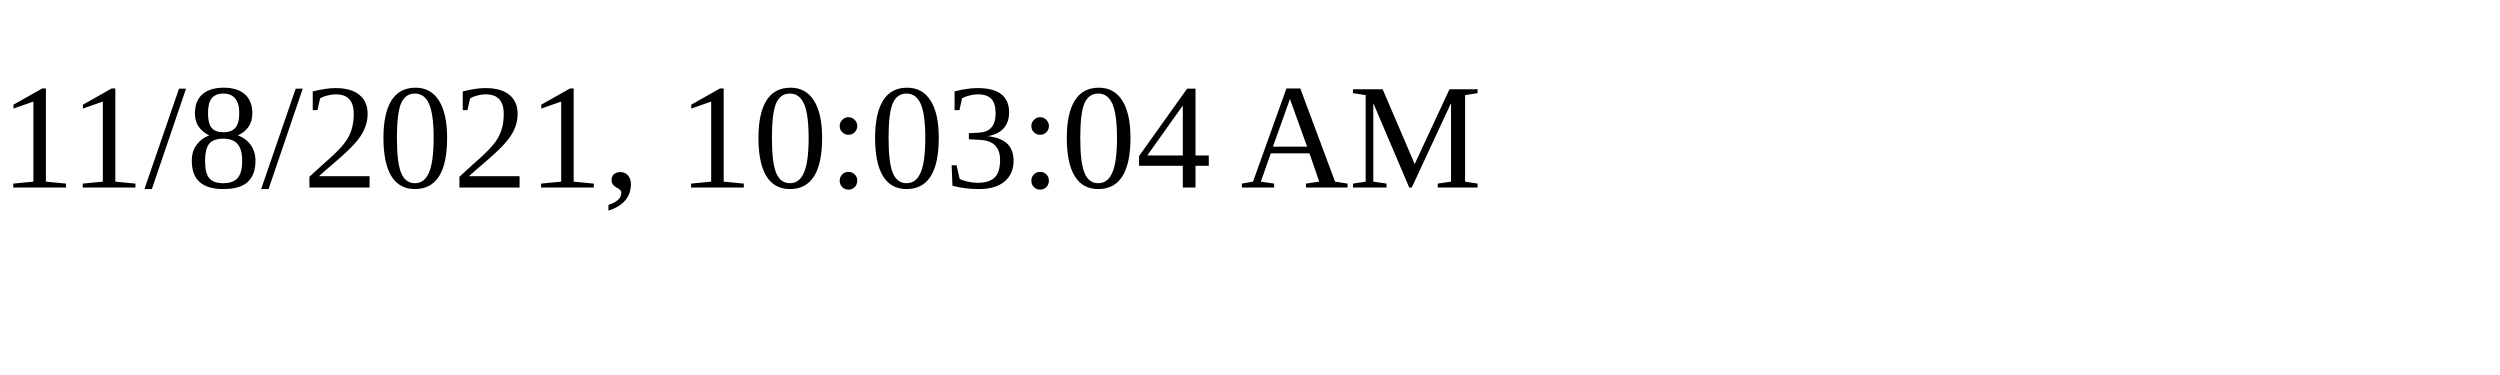
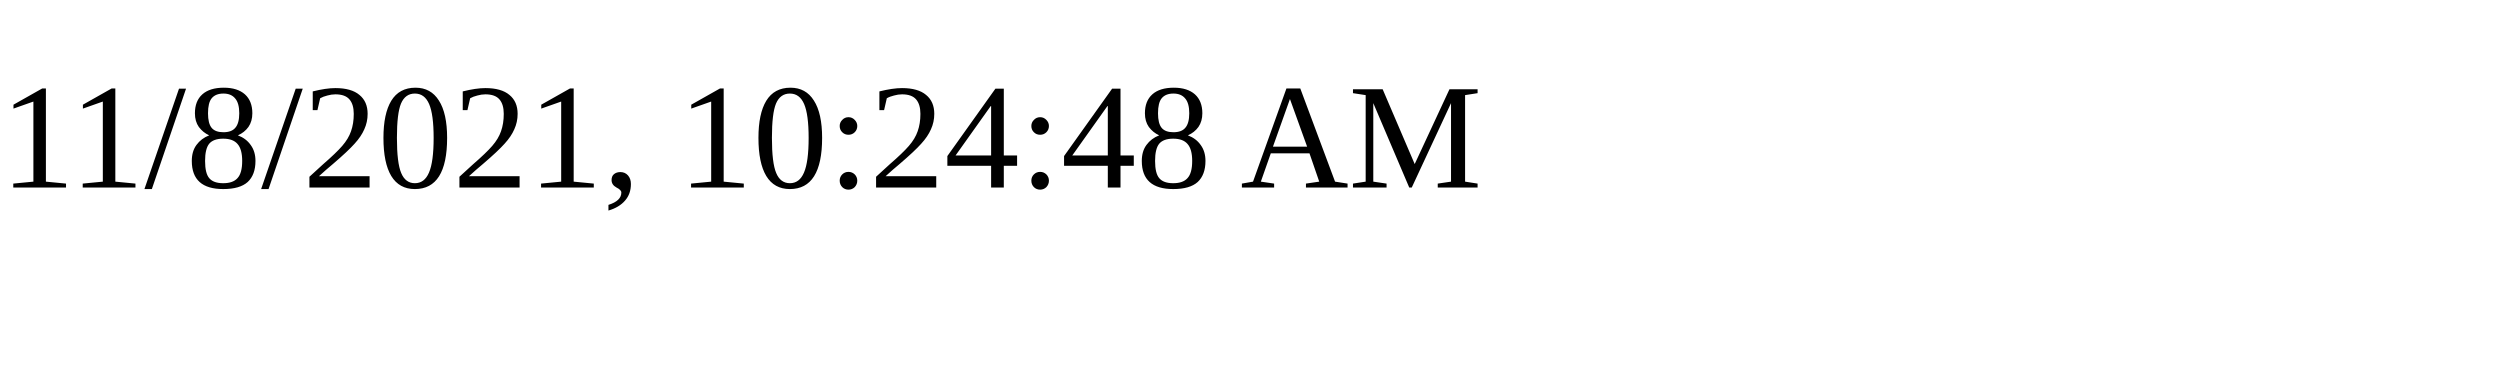
<svg xmlns="http://www.w3.org/2000/svg" height="30" width="200">
-   <text x="0" y="15">11/8/2021, 10:03:04 AM</text>
+   <text x="0" y="15">11/8/2021, 10:24:48 AM</text>
</svg>
